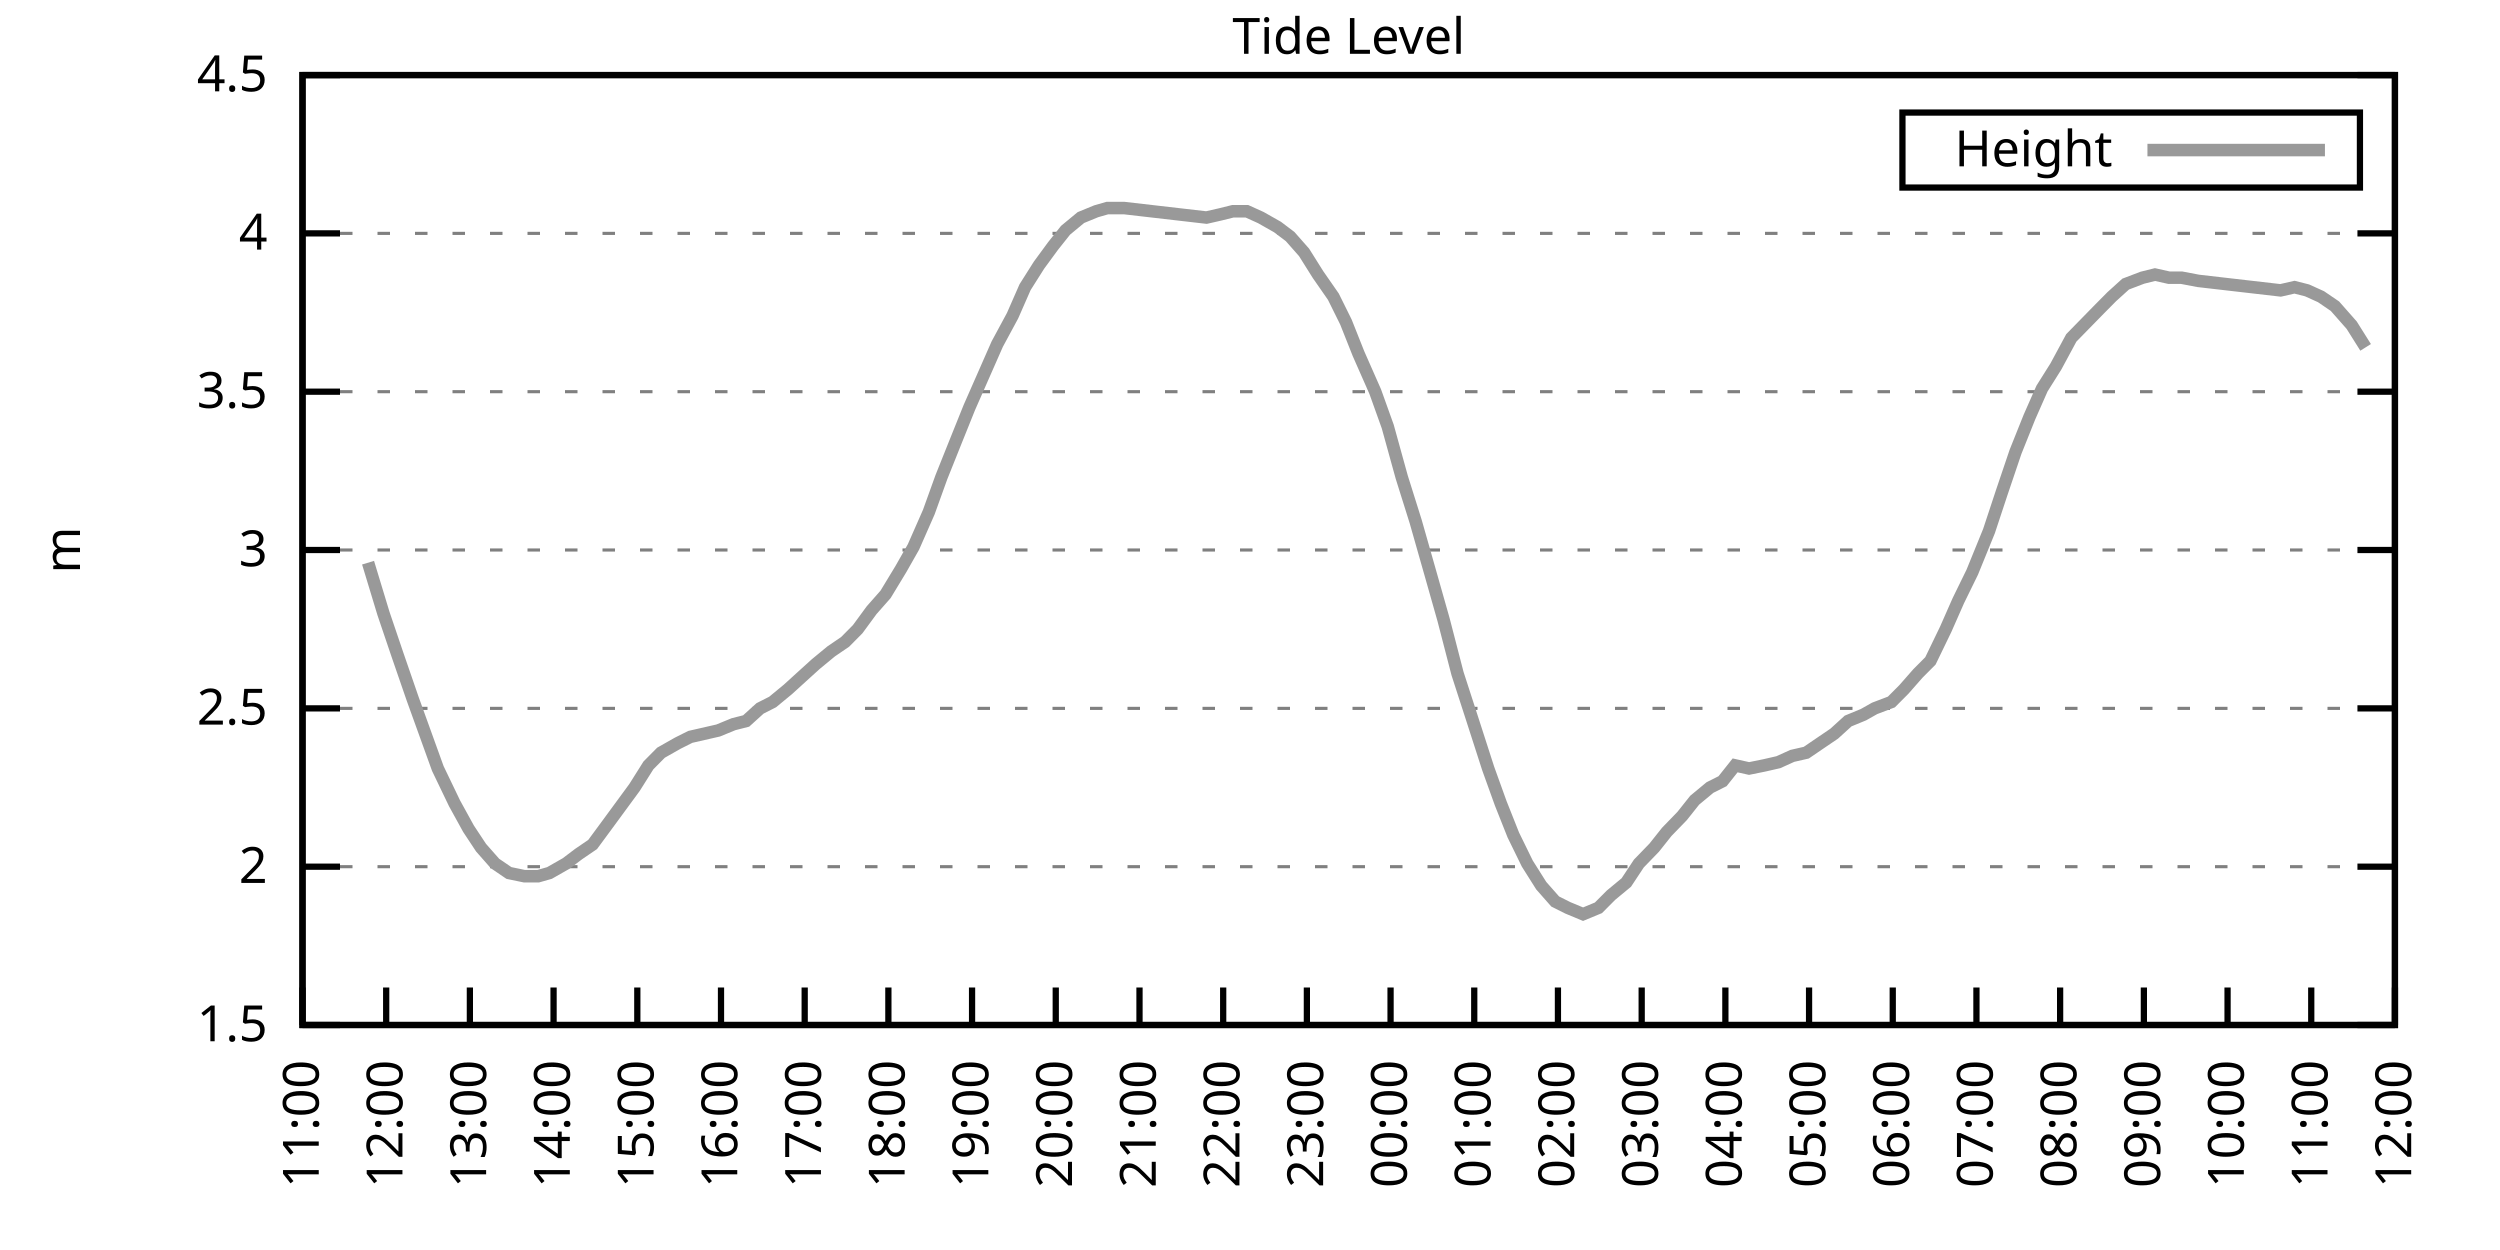
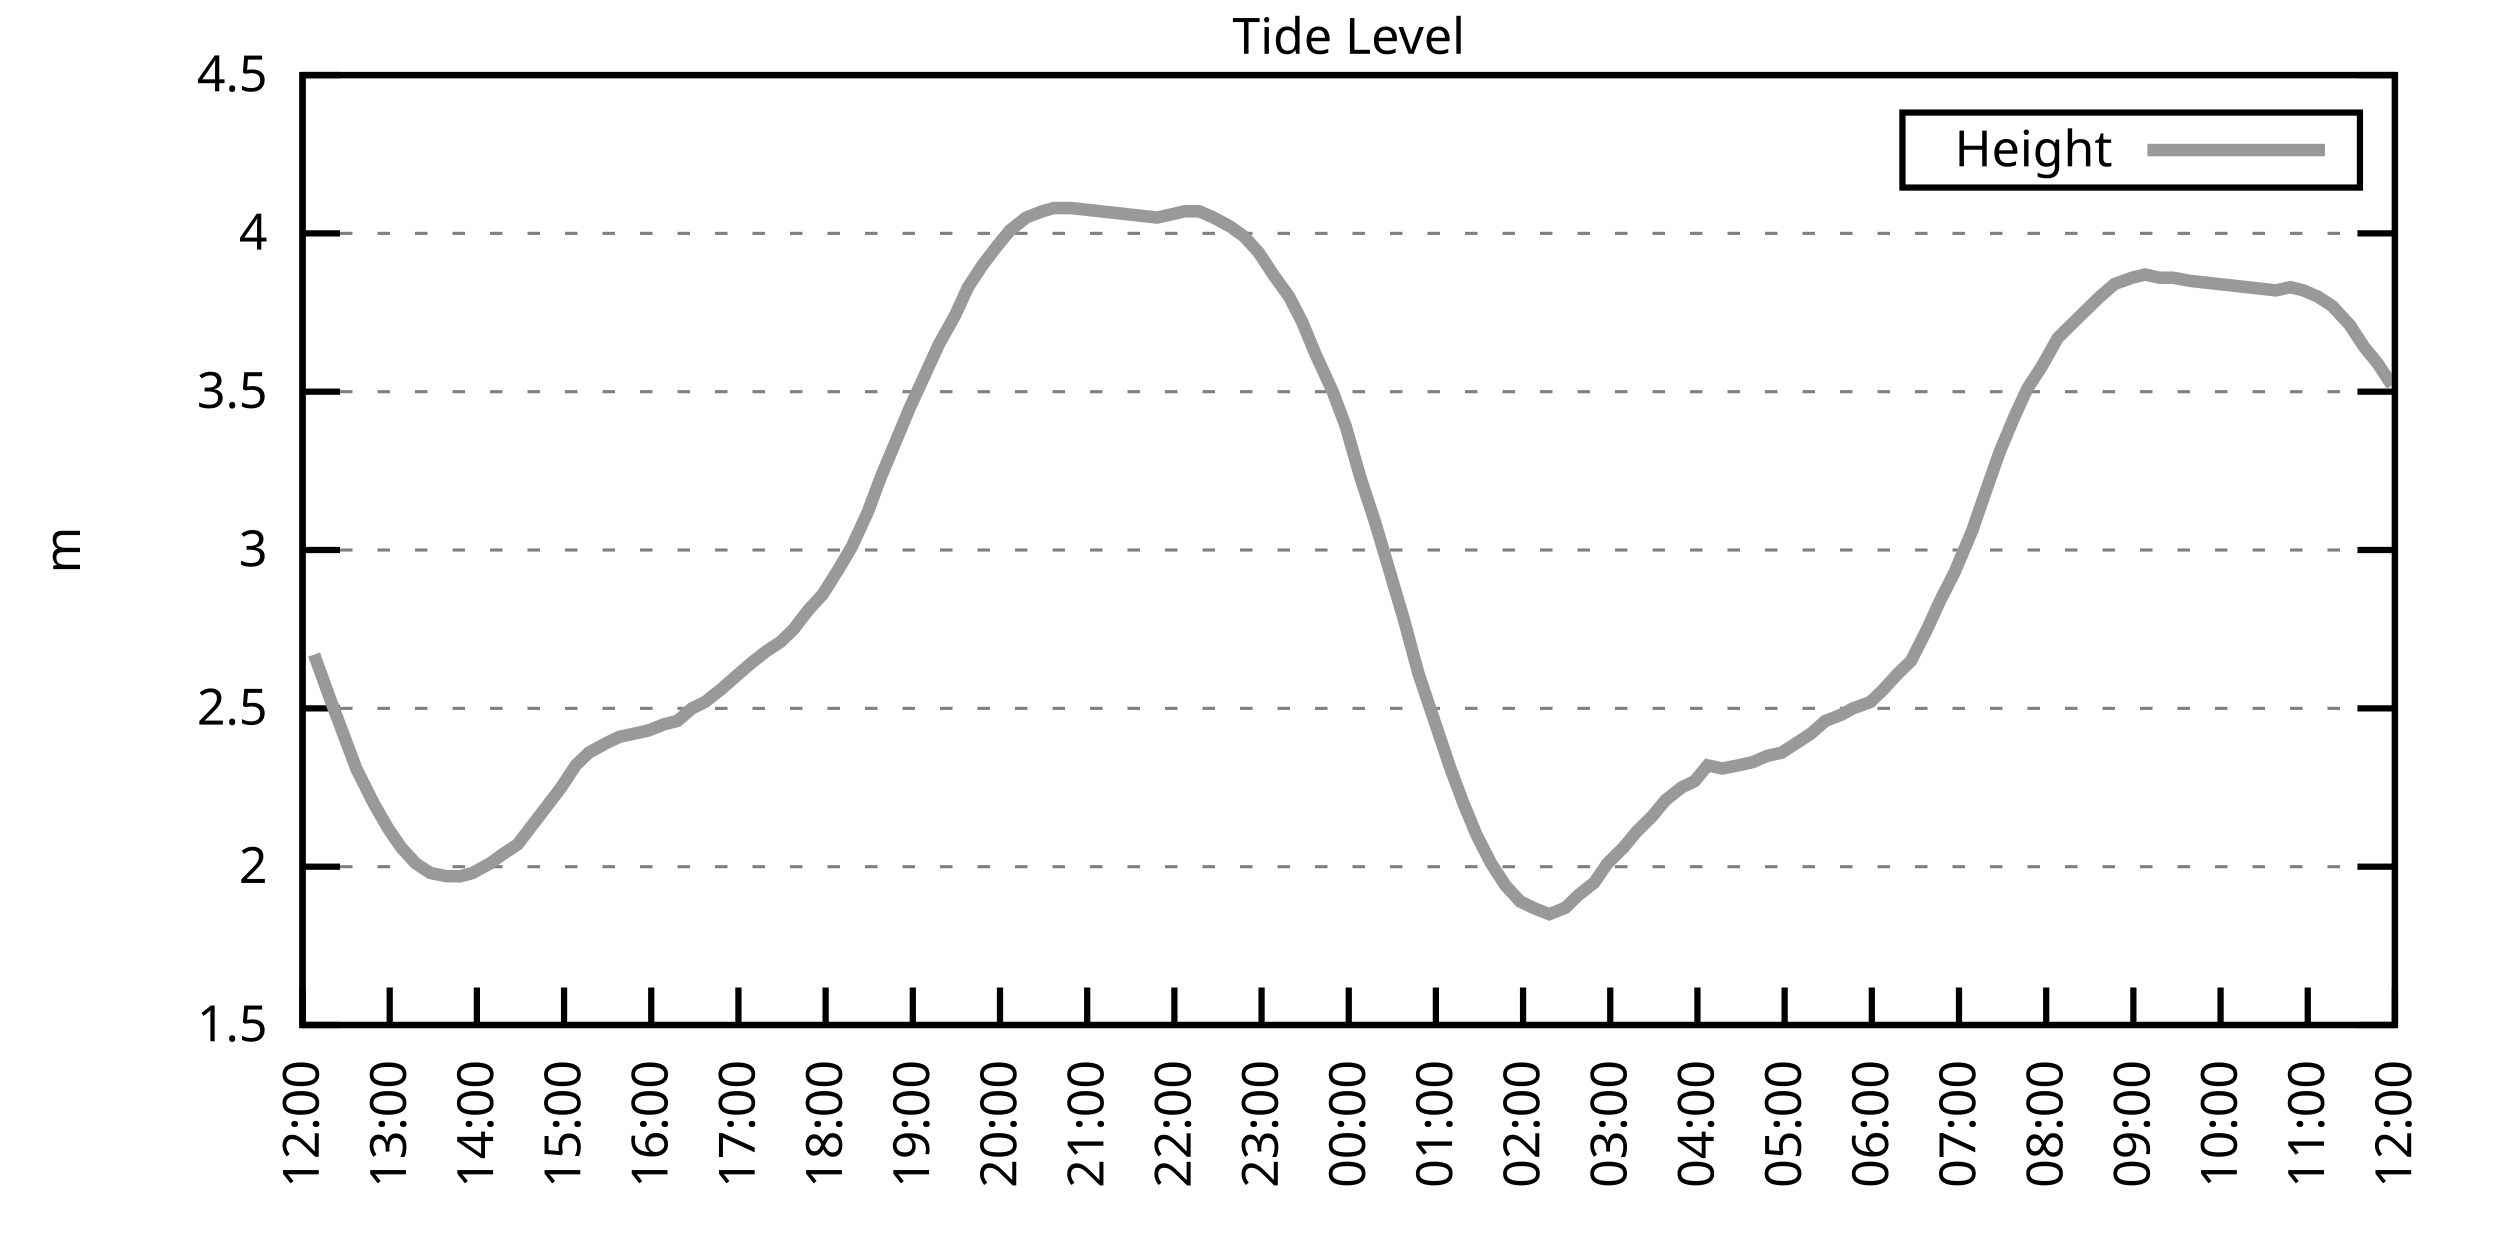
<svg xmlns="http://www.w3.org/2000/svg" xmlns:xlink="http://www.w3.org/1999/xlink" width="400" height="200" viewBox="0 0 400 200">
  <g id="gnuplot_canvas">
    <rect x="0" y="0" width="400" height="200" fill="none" />
    <defs>
      <circle id="gpDot" r="0.5" stroke-width="0.5" stroke="currentColor" />
      <path id="gpPt0" stroke-width="0.333" stroke="currentColor" d="M-1,0 h2 M0,-1 v2" />
      <path id="gpPt1" stroke-width="0.333" stroke="currentColor" d="M-1,-1 L1,1 M1,-1 L-1,1" />
      <path id="gpPt2" stroke-width="0.333" stroke="currentColor" d="M-1,0 L1,0 M0,-1 L0,1 M-1,-1 L1,1 M-1,1 L1,-1" />
      <rect id="gpPt3" stroke-width="0.333" stroke="currentColor" x="-1" y="-1" width="2" height="2" />
      <rect id="gpPt4" stroke-width="0.333" stroke="currentColor" fill="currentColor" x="-1" y="-1" width="2" height="2" />
      <circle id="gpPt5" stroke-width="0.333" stroke="currentColor" cx="0" cy="0" r="1" />
      <use xlink:href="#gpPt5" id="gpPt6" fill="currentColor" stroke="none" />
      <path id="gpPt7" stroke-width="0.333" stroke="currentColor" d="M0,-1.33 L-1.33,0.67 L1.33,0.67 z" />
      <use xlink:href="#gpPt7" id="gpPt8" fill="currentColor" stroke="none" />
      <use xlink:href="#gpPt7" id="gpPt9" stroke="currentColor" transform="rotate(180)" />
      <use xlink:href="#gpPt9" id="gpPt10" fill="currentColor" stroke="none" />
      <use xlink:href="#gpPt3" id="gpPt11" stroke="currentColor" transform="rotate(45)" />
      <use xlink:href="#gpPt11" id="gpPt12" fill="currentColor" stroke="none" />
      <path id="gpPt13" stroke-width="0.333" stroke="currentColor" d="M0,1.330 L1.265,0.411 L0.782,-1.067 L-0.782,-1.076 L-1.265,0.411 z" />
      <use xlink:href="#gpPt13" id="gpPt14" fill="currentColor" stroke="none" />
      <filter id="textbox" filterUnits="objectBoundingBox" x="0" y="0" height="1" width="1">
        <feFlood flood-color="white" flood-opacity="1" result="bgnd" />
        <feComposite in="SourceGraphic" in2="bgnd" operator="atop" />
      </filter>
      <filter id="greybox" filterUnits="objectBoundingBox" x="0" y="0" height="1" width="1">
        <feFlood flood-color="lightgrey" flood-opacity="1" result="grey" />
        <feComposite in="SourceGraphic" in2="grey" operator="atop" />
      </filter>
    </defs>
    <g fill="none" color="white" stroke="currentColor" stroke-width="1.00" stroke-linecap="butt" stroke-linejoin="miter">
</g>
    <g fill="none" color="black" stroke="currentColor" stroke-width="1.00" stroke-linecap="butt" stroke-linejoin="miter">
      <g stroke="none" shape-rendering="crispEdges">
        <polygon fill="rgb(255, 255, 255)" points="48.40,164.00 383.18,164.00 383.18,12.02 48.40,12.02 " />
      </g>
    </g>
    <g fill="none" color="black" stroke="currentColor" stroke-width="1.00" stroke-linecap="butt" stroke-linejoin="miter">
</g>
    <g fill="none" color="black" stroke="black" stroke-width="0.50" stroke-linecap="butt" stroke-linejoin="miter">
</g>
    <g fill="none" color="gray" stroke="currentColor" stroke-width="0.50" stroke-linecap="butt" stroke-linejoin="miter">
      <path stroke="gray" stroke-dasharray="2,4" class="gridline" d="M48.40,164.00 L383.19,164.00  " />
    </g>
    <g fill="none" color="gray" stroke="gray" stroke-width="1.00" stroke-linecap="butt" stroke-linejoin="miter">
</g>
    <g fill="none" color="black" stroke="currentColor" stroke-width="1.00" stroke-linecap="butt" stroke-linejoin="miter">
      <path stroke="black" d="M48.40,164.00 L54.40,164.00 M383.19,164.00 L377.19,164.00  " />
      <g transform="translate(42.80,166.60)" stroke="none" fill="black" font-family="Sans" font-size="8.00" text-anchor="end">
        <text>
          <tspan font-family="Sans"> 1.5</tspan>
        </text>
      </g>
    </g>
    <g fill="none" color="black" stroke="currentColor" stroke-width="1.00" stroke-linecap="butt" stroke-linejoin="miter">
</g>
    <g fill="none" color="black" stroke="black" stroke-width="0.50" stroke-linecap="butt" stroke-linejoin="miter">
</g>
    <g fill="none" color="gray" stroke="currentColor" stroke-width="0.50" stroke-linecap="butt" stroke-linejoin="miter">
      <path stroke="gray" stroke-dasharray="2,4" class="gridline" d="M48.40,138.67 L383.19,138.67  " />
    </g>
    <g fill="none" color="gray" stroke="gray" stroke-width="1.00" stroke-linecap="butt" stroke-linejoin="miter">
</g>
    <g fill="none" color="black" stroke="currentColor" stroke-width="1.00" stroke-linecap="butt" stroke-linejoin="miter">
      <path stroke="black" d="M48.40,138.67 L54.40,138.67 M383.19,138.67 L377.19,138.67  " />
      <g transform="translate(42.80,141.27)" stroke="none" fill="black" font-family="Sans" font-size="8.00" text-anchor="end">
        <text>
          <tspan font-family="Sans"> 2</tspan>
        </text>
      </g>
    </g>
    <g fill="none" color="black" stroke="currentColor" stroke-width="1.00" stroke-linecap="butt" stroke-linejoin="miter">
</g>
    <g fill="none" color="black" stroke="black" stroke-width="0.50" stroke-linecap="butt" stroke-linejoin="miter">
</g>
    <g fill="none" color="gray" stroke="currentColor" stroke-width="0.50" stroke-linecap="butt" stroke-linejoin="miter">
      <path stroke="gray" stroke-dasharray="2,4" class="gridline" d="M48.40,113.34 L383.19,113.34  " />
    </g>
    <g fill="none" color="gray" stroke="gray" stroke-width="1.00" stroke-linecap="butt" stroke-linejoin="miter">
</g>
    <g fill="none" color="black" stroke="currentColor" stroke-width="1.00" stroke-linecap="butt" stroke-linejoin="miter">
      <path stroke="black" d="M48.40,113.34 L54.40,113.34 M383.19,113.34 L377.19,113.34  " />
      <g transform="translate(42.80,115.94)" stroke="none" fill="black" font-family="Sans" font-size="8.00" text-anchor="end">
        <text>
          <tspan font-family="Sans"> 2.5</tspan>
        </text>
      </g>
    </g>
    <g fill="none" color="black" stroke="currentColor" stroke-width="1.00" stroke-linecap="butt" stroke-linejoin="miter">
</g>
    <g fill="none" color="black" stroke="black" stroke-width="0.50" stroke-linecap="butt" stroke-linejoin="miter">
</g>
    <g fill="none" color="gray" stroke="currentColor" stroke-width="0.50" stroke-linecap="butt" stroke-linejoin="miter">
      <path stroke="gray" stroke-dasharray="2,4" class="gridline" d="M48.40,88.00 L383.19,88.00  " />
    </g>
    <g fill="none" color="gray" stroke="gray" stroke-width="1.00" stroke-linecap="butt" stroke-linejoin="miter">
</g>
    <g fill="none" color="black" stroke="currentColor" stroke-width="1.00" stroke-linecap="butt" stroke-linejoin="miter">
      <path stroke="black" d="M48.40,88.00 L54.40,88.00 M383.19,88.00 L377.19,88.00  " />
      <g transform="translate(42.80,90.60)" stroke="none" fill="black" font-family="Sans" font-size="8.00" text-anchor="end">
        <text>
          <tspan font-family="Sans"> 3</tspan>
        </text>
      </g>
    </g>
    <g fill="none" color="black" stroke="currentColor" stroke-width="1.00" stroke-linecap="butt" stroke-linejoin="miter">
</g>
    <g fill="none" color="black" stroke="black" stroke-width="0.50" stroke-linecap="butt" stroke-linejoin="miter">
</g>
    <g fill="none" color="gray" stroke="currentColor" stroke-width="0.50" stroke-linecap="butt" stroke-linejoin="miter">
      <path stroke="gray" stroke-dasharray="2,4" class="gridline" d="M48.40,62.67 L383.19,62.67  " />
    </g>
    <g fill="none" color="gray" stroke="gray" stroke-width="1.00" stroke-linecap="butt" stroke-linejoin="miter">
</g>
    <g fill="none" color="black" stroke="currentColor" stroke-width="1.00" stroke-linecap="butt" stroke-linejoin="miter">
      <path stroke="black" d="M48.40,62.67 L54.40,62.67 M383.19,62.67 L377.19,62.67  " />
      <g transform="translate(42.80,65.27)" stroke="none" fill="black" font-family="Sans" font-size="8.00" text-anchor="end">
        <text>
          <tspan font-family="Sans"> 3.5</tspan>
        </text>
      </g>
    </g>
    <g fill="none" color="black" stroke="currentColor" stroke-width="1.00" stroke-linecap="butt" stroke-linejoin="miter">
</g>
    <g fill="none" color="black" stroke="black" stroke-width="0.50" stroke-linecap="butt" stroke-linejoin="miter">
</g>
    <g fill="none" color="gray" stroke="currentColor" stroke-width="0.50" stroke-linecap="butt" stroke-linejoin="miter">
      <path stroke="gray" stroke-dasharray="2,4" class="gridline" d="M48.40,37.34 L383.19,37.34  " />
    </g>
    <g fill="none" color="gray" stroke="gray" stroke-width="1.00" stroke-linecap="butt" stroke-linejoin="miter">
</g>
    <g fill="none" color="black" stroke="currentColor" stroke-width="1.00" stroke-linecap="butt" stroke-linejoin="miter">
      <path stroke="black" d="M48.40,37.34 L54.40,37.34 M383.19,37.34 L377.19,37.34  " />
      <g transform="translate(42.80,39.94)" stroke="none" fill="black" font-family="Sans" font-size="8.00" text-anchor="end">
        <text>
          <tspan font-family="Sans"> 4</tspan>
        </text>
      </g>
    </g>
    <g fill="none" color="black" stroke="currentColor" stroke-width="1.00" stroke-linecap="butt" stroke-linejoin="miter">
</g>
    <g fill="none" color="black" stroke="black" stroke-width="0.50" stroke-linecap="butt" stroke-linejoin="miter">
</g>
    <g fill="none" color="gray" stroke="currentColor" stroke-width="0.50" stroke-linecap="butt" stroke-linejoin="miter">
      <path stroke="gray" stroke-dasharray="2,4" class="gridline" d="M48.40,12.01 L383.19,12.01  " />
    </g>
    <g fill="none" color="gray" stroke="gray" stroke-width="1.00" stroke-linecap="butt" stroke-linejoin="miter">
</g>
    <g fill="none" color="black" stroke="currentColor" stroke-width="1.00" stroke-linecap="butt" stroke-linejoin="miter">
      <path stroke="black" d="M48.40,12.01 L54.40,12.01 M383.19,12.01 L377.19,12.01  " />
      <g transform="translate(42.80,14.61)" stroke="none" fill="black" font-family="Sans" font-size="8.00" text-anchor="end">
        <text>
          <tspan font-family="Sans"> 4.5</tspan>
        </text>
      </g>
    </g>
    <g fill="none" color="black" stroke="currentColor" stroke-width="1.00" stroke-linecap="butt" stroke-linejoin="miter">
      <path stroke="black" d="M48.40,164.00 L48.40,158.00  " />
      <g transform="translate(51.00,169.60) rotate(270.00)" stroke="none" fill="black" font-family="Sans" font-size="8.00" text-anchor="end">
        <text>
-           <tspan font-family="Sans">11:00</tspan>
-         </text>
-       </g>
-     </g>
-     <g fill="none" color="black" stroke="currentColor" stroke-width="1.00" stroke-linecap="butt" stroke-linejoin="miter">
-       <path stroke="black" d="M61.79,164.00 L61.79,158.00  " />
-       <g transform="translate(64.39,169.60) rotate(270.00)" stroke="none" fill="black" font-family="Sans" font-size="8.00" text-anchor="end">
-         <text>
          <tspan font-family="Sans">12:00</tspan>
        </text>
      </g>
    </g>
    <g fill="none" color="black" stroke="currentColor" stroke-width="1.00" stroke-linecap="butt" stroke-linejoin="miter">
-       <path stroke="black" d="M75.18,164.00 L75.18,158.00  " />
-       <g transform="translate(77.78,169.60) rotate(270.00)" stroke="none" fill="black" font-family="Sans" font-size="8.00" text-anchor="end">
+       <path stroke="black" d="M62.35,164.00 L62.35,158.00  " />
+       <g transform="translate(64.95,169.60) rotate(270.00)" stroke="none" fill="black" font-family="Sans" font-size="8.00" text-anchor="end">
        <text>
          <tspan font-family="Sans">13:00</tspan>
        </text>
      </g>
    </g>
    <g fill="none" color="black" stroke="currentColor" stroke-width="1.00" stroke-linecap="butt" stroke-linejoin="miter">
-       <path stroke="black" d="M88.57,164.00 L88.57,158.00  " />
-       <g transform="translate(91.17,169.60) rotate(270.00)" stroke="none" fill="black" font-family="Sans" font-size="8.00" text-anchor="end">
+       <path stroke="black" d="M76.30,164.00 L76.30,158.00  " />
+       <g transform="translate(78.90,169.60) rotate(270.00)" stroke="none" fill="black" font-family="Sans" font-size="8.00" text-anchor="end">
        <text>
          <tspan font-family="Sans">14:00</tspan>
        </text>
      </g>
    </g>
    <g fill="none" color="black" stroke="currentColor" stroke-width="1.00" stroke-linecap="butt" stroke-linejoin="miter">
-       <path stroke="black" d="M101.97,164.00 L101.97,158.00  " />
-       <g transform="translate(104.57,169.60) rotate(270.00)" stroke="none" fill="black" font-family="Sans" font-size="8.00" text-anchor="end">
+       <path stroke="black" d="M90.25,164.00 L90.25,158.00  " />
+       <g transform="translate(92.85,169.60) rotate(270.00)" stroke="none" fill="black" font-family="Sans" font-size="8.00" text-anchor="end">
        <text>
          <tspan font-family="Sans">15:00</tspan>
        </text>
      </g>
    </g>
    <g fill="none" color="black" stroke="currentColor" stroke-width="1.00" stroke-linecap="butt" stroke-linejoin="miter">
-       <path stroke="black" d="M115.36,164.00 L115.36,158.00  " />
-       <g transform="translate(117.96,169.60) rotate(270.00)" stroke="none" fill="black" font-family="Sans" font-size="8.00" text-anchor="end">
+       <path stroke="black" d="M104.20,164.00 L104.20,158.00  " />
+       <g transform="translate(106.80,169.60) rotate(270.00)" stroke="none" fill="black" font-family="Sans" font-size="8.00" text-anchor="end">
        <text>
          <tspan font-family="Sans">16:00</tspan>
        </text>
      </g>
    </g>
    <g fill="none" color="black" stroke="currentColor" stroke-width="1.00" stroke-linecap="butt" stroke-linejoin="miter">
-       <path stroke="black" d="M128.75,164.00 L128.75,158.00  " />
-       <g transform="translate(131.35,169.60) rotate(270.00)" stroke="none" fill="black" font-family="Sans" font-size="8.00" text-anchor="end">
+       <path stroke="black" d="M118.15,164.00 L118.15,158.00  " />
+       <g transform="translate(120.75,169.60) rotate(270.00)" stroke="none" fill="black" font-family="Sans" font-size="8.00" text-anchor="end">
        <text>
          <tspan font-family="Sans">17:00</tspan>
        </text>
      </g>
    </g>
    <g fill="none" color="black" stroke="currentColor" stroke-width="1.00" stroke-linecap="butt" stroke-linejoin="miter">
-       <path stroke="black" d="M142.14,164.00 L142.14,158.00  " />
-       <g transform="translate(144.74,169.60) rotate(270.00)" stroke="none" fill="black" font-family="Sans" font-size="8.00" text-anchor="end">
+       <path stroke="black" d="M132.10,164.00 L132.10,158.00  " />
+       <g transform="translate(134.70,169.60) rotate(270.00)" stroke="none" fill="black" font-family="Sans" font-size="8.00" text-anchor="end">
        <text>
          <tspan font-family="Sans">18:00</tspan>
        </text>
      </g>
    </g>
    <g fill="none" color="black" stroke="currentColor" stroke-width="1.00" stroke-linecap="butt" stroke-linejoin="miter">
-       <path stroke="black" d="M155.53,164.00 L155.53,158.00  " />
-       <g transform="translate(158.13,169.60) rotate(270.00)" stroke="none" fill="black" font-family="Sans" font-size="8.00" text-anchor="end">
+       <path stroke="black" d="M146.05,164.00 L146.05,158.00  " />
+       <g transform="translate(148.65,169.60) rotate(270.00)" stroke="none" fill="black" font-family="Sans" font-size="8.00" text-anchor="end">
        <text>
          <tspan font-family="Sans">19:00</tspan>
        </text>
      </g>
    </g>
    <g fill="none" color="black" stroke="currentColor" stroke-width="1.00" stroke-linecap="butt" stroke-linejoin="miter">
-       <path stroke="black" d="M168.92,164.00 L168.92,158.00  " />
-       <g transform="translate(171.52,169.60) rotate(270.00)" stroke="none" fill="black" font-family="Sans" font-size="8.00" text-anchor="end">
+       <path stroke="black" d="M160.00,164.00 L160.00,158.00  " />
+       <g transform="translate(162.60,169.60) rotate(270.00)" stroke="none" fill="black" font-family="Sans" font-size="8.00" text-anchor="end">
        <text>
          <tspan font-family="Sans">20:00</tspan>
        </text>
      </g>
    </g>
    <g fill="none" color="black" stroke="currentColor" stroke-width="1.00" stroke-linecap="butt" stroke-linejoin="miter">
-       <path stroke="black" d="M182.32,164.00 L182.32,158.00  " />
-       <g transform="translate(184.92,169.60) rotate(270.00)" stroke="none" fill="black" font-family="Sans" font-size="8.00" text-anchor="end">
+       <path stroke="black" d="M173.95,164.00 L173.95,158.00  " />
+       <g transform="translate(176.55,169.60) rotate(270.00)" stroke="none" fill="black" font-family="Sans" font-size="8.00" text-anchor="end">
        <text>
          <tspan font-family="Sans">21:00</tspan>
        </text>
      </g>
    </g>
    <g fill="none" color="black" stroke="currentColor" stroke-width="1.00" stroke-linecap="butt" stroke-linejoin="miter">
-       <path stroke="black" d="M195.71,164.00 L195.71,158.00  " />
-       <g transform="translate(198.31,169.60) rotate(270.00)" stroke="none" fill="black" font-family="Sans" font-size="8.00" text-anchor="end">
+       <path stroke="black" d="M187.90,164.00 L187.90,158.00  " />
+       <g transform="translate(190.50,169.60) rotate(270.00)" stroke="none" fill="black" font-family="Sans" font-size="8.00" text-anchor="end">
        <text>
          <tspan font-family="Sans">22:00</tspan>
        </text>
      </g>
    </g>
    <g fill="none" color="black" stroke="currentColor" stroke-width="1.00" stroke-linecap="butt" stroke-linejoin="miter">
-       <path stroke="black" d="M209.10,164.00 L209.10,158.00  " />
-       <g transform="translate(211.70,169.60) rotate(270.00)" stroke="none" fill="black" font-family="Sans" font-size="8.00" text-anchor="end">
+       <path stroke="black" d="M201.85,164.00 L201.85,158.00  " />
+       <g transform="translate(204.45,169.60) rotate(270.00)" stroke="none" fill="black" font-family="Sans" font-size="8.00" text-anchor="end">
        <text>
          <tspan font-family="Sans">23:00</tspan>
        </text>
      </g>
    </g>
    <g fill="none" color="black" stroke="currentColor" stroke-width="1.00" stroke-linecap="butt" stroke-linejoin="miter">
-       <path stroke="black" d="M222.49,164.00 L222.49,158.00  " />
-       <g transform="translate(225.09,169.60) rotate(270.00)" stroke="none" fill="black" font-family="Sans" font-size="8.00" text-anchor="end">
+       <path stroke="black" d="M215.80,164.00 L215.80,158.00  " />
+       <g transform="translate(218.40,169.60) rotate(270.00)" stroke="none" fill="black" font-family="Sans" font-size="8.00" text-anchor="end">
        <text>
          <tspan font-family="Sans">00:00</tspan>
        </text>
      </g>
    </g>
    <g fill="none" color="black" stroke="currentColor" stroke-width="1.00" stroke-linecap="butt" stroke-linejoin="miter">
-       <path stroke="black" d="M235.88,164.00 L235.88,158.00  " />
-       <g transform="translate(238.48,169.60) rotate(270.00)" stroke="none" fill="black" font-family="Sans" font-size="8.00" text-anchor="end">
+       <path stroke="black" d="M229.74,164.00 L229.74,158.00  " />
+       <g transform="translate(232.34,169.60) rotate(270.00)" stroke="none" fill="black" font-family="Sans" font-size="8.00" text-anchor="end">
        <text>
          <tspan font-family="Sans">01:00</tspan>
        </text>
      </g>
    </g>
    <g fill="none" color="black" stroke="currentColor" stroke-width="1.00" stroke-linecap="butt" stroke-linejoin="miter">
-       <path stroke="black" d="M249.27,164.00 L249.27,158.00  " />
-       <g transform="translate(251.87,169.60) rotate(270.00)" stroke="none" fill="black" font-family="Sans" font-size="8.00" text-anchor="end">
+       <path stroke="black" d="M243.69,164.00 L243.69,158.00  " />
+       <g transform="translate(246.29,169.60) rotate(270.00)" stroke="none" fill="black" font-family="Sans" font-size="8.00" text-anchor="end">
        <text>
          <tspan font-family="Sans">02:00</tspan>
        </text>
      </g>
    </g>
    <g fill="none" color="black" stroke="currentColor" stroke-width="1.00" stroke-linecap="butt" stroke-linejoin="miter">
-       <path stroke="black" d="M262.67,164.00 L262.67,158.00  " />
-       <g transform="translate(265.27,169.60) rotate(270.00)" stroke="none" fill="black" font-family="Sans" font-size="8.00" text-anchor="end">
+       <path stroke="black" d="M257.64,164.00 L257.64,158.00  " />
+       <g transform="translate(260.24,169.60) rotate(270.00)" stroke="none" fill="black" font-family="Sans" font-size="8.00" text-anchor="end">
        <text>
          <tspan font-family="Sans">03:00</tspan>
        </text>
      </g>
    </g>
    <g fill="none" color="black" stroke="currentColor" stroke-width="1.00" stroke-linecap="butt" stroke-linejoin="miter">
-       <path stroke="black" d="M276.06,164.00 L276.06,158.00  " />
-       <g transform="translate(278.66,169.60) rotate(270.00)" stroke="none" fill="black" font-family="Sans" font-size="8.00" text-anchor="end">
+       <path stroke="black" d="M271.59,164.00 L271.59,158.00  " />
+       <g transform="translate(274.19,169.60) rotate(270.00)" stroke="none" fill="black" font-family="Sans" font-size="8.00" text-anchor="end">
        <text>
          <tspan font-family="Sans">04:00</tspan>
        </text>
      </g>
    </g>
    <g fill="none" color="black" stroke="currentColor" stroke-width="1.00" stroke-linecap="butt" stroke-linejoin="miter">
-       <path stroke="black" d="M289.45,164.00 L289.45,158.00  " />
-       <g transform="translate(292.05,169.60) rotate(270.00)" stroke="none" fill="black" font-family="Sans" font-size="8.00" text-anchor="end">
+       <path stroke="black" d="M285.54,164.00 L285.54,158.00  " />
+       <g transform="translate(288.14,169.60) rotate(270.00)" stroke="none" fill="black" font-family="Sans" font-size="8.00" text-anchor="end">
        <text>
          <tspan font-family="Sans">05:00</tspan>
        </text>
      </g>
    </g>
    <g fill="none" color="black" stroke="currentColor" stroke-width="1.00" stroke-linecap="butt" stroke-linejoin="miter">
-       <path stroke="black" d="M302.84,164.00 L302.84,158.00  " />
-       <g transform="translate(305.44,169.60) rotate(270.00)" stroke="none" fill="black" font-family="Sans" font-size="8.00" text-anchor="end">
+       <path stroke="black" d="M299.49,164.00 L299.49,158.00  " />
+       <g transform="translate(302.09,169.60) rotate(270.00)" stroke="none" fill="black" font-family="Sans" font-size="8.00" text-anchor="end">
        <text>
          <tspan font-family="Sans">06:00</tspan>
        </text>
      </g>
    </g>
    <g fill="none" color="black" stroke="currentColor" stroke-width="1.00" stroke-linecap="butt" stroke-linejoin="miter">
-       <path stroke="black" d="M316.23,164.00 L316.23,158.00  " />
-       <g transform="translate(318.83,169.60) rotate(270.00)" stroke="none" fill="black" font-family="Sans" font-size="8.00" text-anchor="end">
+       <path stroke="black" d="M313.44,164.00 L313.44,158.00  " />
+       <g transform="translate(316.04,169.60) rotate(270.00)" stroke="none" fill="black" font-family="Sans" font-size="8.00" text-anchor="end">
        <text>
          <tspan font-family="Sans">07:00</tspan>
        </text>
      </g>
    </g>
    <g fill="none" color="black" stroke="currentColor" stroke-width="1.00" stroke-linecap="butt" stroke-linejoin="miter">
-       <path stroke="black" d="M329.62,164.00 L329.62,158.00  " />
-       <g transform="translate(332.22,169.60) rotate(270.00)" stroke="none" fill="black" font-family="Sans" font-size="8.00" text-anchor="end">
+       <path stroke="black" d="M327.39,164.00 L327.39,158.00  " />
+       <g transform="translate(329.99,169.60) rotate(270.00)" stroke="none" fill="black" font-family="Sans" font-size="8.00" text-anchor="end">
        <text>
          <tspan font-family="Sans">08:00</tspan>
        </text>
      </g>
    </g>
    <g fill="none" color="black" stroke="currentColor" stroke-width="1.00" stroke-linecap="butt" stroke-linejoin="miter">
-       <path stroke="black" d="M343.02,164.00 L343.02,158.00  " />
-       <g transform="translate(345.62,169.60) rotate(270.00)" stroke="none" fill="black" font-family="Sans" font-size="8.00" text-anchor="end">
+       <path stroke="black" d="M341.34,164.00 L341.34,158.00  " />
+       <g transform="translate(343.94,169.60) rotate(270.00)" stroke="none" fill="black" font-family="Sans" font-size="8.00" text-anchor="end">
        <text>
          <tspan font-family="Sans">09:00</tspan>
        </text>
      </g>
    </g>
    <g fill="none" color="black" stroke="currentColor" stroke-width="1.00" stroke-linecap="butt" stroke-linejoin="miter">
-       <path stroke="black" d="M356.41,164.00 L356.41,158.00  " />
-       <g transform="translate(359.01,169.60) rotate(270.00)" stroke="none" fill="black" font-family="Sans" font-size="8.00" text-anchor="end">
+       <path stroke="black" d="M355.29,164.00 L355.29,158.00  " />
+       <g transform="translate(357.89,169.60) rotate(270.00)" stroke="none" fill="black" font-family="Sans" font-size="8.00" text-anchor="end">
        <text>
          <tspan font-family="Sans">10:00</tspan>
        </text>
      </g>
    </g>
    <g fill="none" color="black" stroke="currentColor" stroke-width="1.00" stroke-linecap="butt" stroke-linejoin="miter">
-       <path stroke="black" d="M369.80,164.00 L369.80,158.00  " />
-       <g transform="translate(372.40,169.60) rotate(270.00)" stroke="none" fill="black" font-family="Sans" font-size="8.00" text-anchor="end">
+       <path stroke="black" d="M369.24,164.00 L369.24,158.00  " />
+       <g transform="translate(371.84,169.60) rotate(270.00)" stroke="none" fill="black" font-family="Sans" font-size="8.00" text-anchor="end">
        <text>
          <tspan font-family="Sans">11:00</tspan>
        </text>
      </g>
    </g>
    <g fill="none" color="black" stroke="currentColor" stroke-width="1.00" stroke-linecap="butt" stroke-linejoin="miter">
      <path stroke="black" d="M383.19,164.00 L383.19,158.00  " />
      <g transform="translate(385.79,169.60) rotate(270.00)" stroke="none" fill="black" font-family="Sans" font-size="8.00" text-anchor="end">
        <text>
          <tspan font-family="Sans">12:00</tspan>
        </text>
      </g>
    </g>
    <g fill="none" color="black" stroke="currentColor" stroke-width="1.00" stroke-linecap="butt" stroke-linejoin="miter">
</g>
    <g fill="none" color="black" stroke="currentColor" stroke-width="1.00" stroke-linecap="butt" stroke-linejoin="miter">
      <path stroke="black" d="M48.40,12.01 L48.40,164.00 L383.19,164.00 L383.19,12.01 L48.40,12.01 Z  " />
    </g>
    <g fill="none" color="black" stroke="currentColor" stroke-width="1.00" stroke-linecap="butt" stroke-linejoin="miter">
</g>
    <g fill="none" color="black" stroke="currentColor" stroke-width="1.00" stroke-linecap="butt" stroke-linejoin="miter">
      <path stroke="black" d="M304.39,30.01 L304.39,18.01 L377.59,18.01 L377.59,30.01 L304.39,30.01 Z  " />
    </g>
    <g id="Tide_level_plot_1">
      <g fill="none" color="white" stroke="black" stroke-width="2.00" stroke-linecap="butt" stroke-linejoin="miter">
</g>
      <g fill="none" color="black" stroke="currentColor" stroke-width="2.00" stroke-linecap="butt" stroke-linejoin="miter">
        <g transform="translate(337.99,26.61)" stroke="none" fill="black" font-family="Sans" font-size="8.00" text-anchor="end">
          <text>
            <tspan font-family="Sans">Height</tspan>
          </text>
        </g>
      </g>
      <g fill="none" color="black" stroke="currentColor" stroke-width="2.00" stroke-linecap="butt" stroke-linejoin="miter">
-         <path stroke="rgb(153, 153, 153)" d="M343.59,24.01 L371.99,24.01 M58.89,90.03 L61.35,98.14 L63.58,104.72 L66.03,111.82 L68.04,117.39 L70.05,122.96   L72.73,128.54 L74.96,132.59 L76.97,135.63 L79.20,138.16 L81.43,139.68 L83.89,140.19 L86.12,140.19 L87.91,139.68   L90.58,138.16 L92.59,136.64 L94.82,135.12 L97.06,132.08 L99.29,129.04 L101.52,126.00 L103.75,122.46 L105.76,120.43   L108.44,118.91 L110.45,117.90 L112.68,117.39 L114.91,116.88 L117.37,115.87 L119.38,115.36 L121.61,113.34 L123.62,112.32   L126.07,110.30 L128.30,108.27 L130.54,106.24 L132.99,104.22 L135.22,102.70 L137.23,100.67 L139.46,97.63 L141.69,95.10   L144.15,91.04 L146.16,87.50 L148.61,81.93 L150.62,76.35 L152.85,70.78 L155.09,65.21 L157.32,60.14 L159.55,55.07   L162.01,50.51 L164.01,45.95 L166.25,42.41 L168.48,39.37 L170.49,36.84 L172.94,34.81 L175.40,33.80 L177.18,33.29   L179.86,33.29 L193.03,34.81 L195.26,34.30 L197.27,33.80 L199.50,33.80 L201.73,34.81 L204.41,36.33 L206.42,37.85   L208.65,40.38 L210.88,43.93 L213.34,47.47 L215.35,51.53 L217.36,56.59 L220.04,62.67 L222.04,68.25 L224.28,76.35   L226.51,83.45 L228.96,92.06 L230.97,99.15 L233.20,107.76 L235.66,115.36 L238.11,122.96 L240.12,128.54 L242.13,133.60   L244.36,138.16 L246.60,141.71 L248.83,144.24 L250.84,145.25 L253.29,146.27 L255.75,145.25 L257.76,143.23 L260.21,141.20   L262.22,138.16 L264.67,135.63 L266.68,133.10 L269.14,130.56 L271.15,128.03 L273.60,126.00 L275.61,124.99 L277.62,122.46   L279.85,122.96 L282.31,122.46 L284.54,121.95 L286.77,120.94 L289.00,120.43 L291.23,118.91 L293.47,117.39 L295.70,115.36   L298.15,114.35 L299.94,113.34 L302.62,112.32 L304.63,110.30 L306.86,107.76 L308.87,105.74 L311.32,100.67 L313.33,96.11   L315.56,91.55 L318.24,84.97 L320.25,78.89 L322.48,72.30 L324.71,66.73 L326.72,62.17 L328.95,58.62 L331.41,54.06   L335.87,49.50 L337.88,47.47 L340.11,45.45 L342.79,44.43 L344.80,43.93 L347.03,44.43 L349.04,44.43 L351.72,44.94   L364.89,46.46 L367.12,45.95 L369.13,46.46 L371.36,47.47 L373.59,48.99 L376.27,52.03 L378.50,55.58  " />
+         <path stroke="rgb(153, 153, 153)" d="M343.59,24.01 L371.99,24.01 M50.26,104.72 L52.82,111.82 L54.91,117.39 L57.00,122.96 L59.79,128.54 L62.12,132.59   L64.21,135.63 L66.53,138.16 L68.86,139.68 L71.42,140.19 L73.74,140.19 L75.60,139.68 L78.39,138.16 L80.48,136.64   L82.81,135.12 L85.13,132.08 L87.46,129.04 L89.78,126.00 L92.11,122.46 L94.20,120.43 L96.99,118.91 L99.08,117.90   L101.41,117.39 L103.73,116.88 L106.29,115.87 L108.38,115.36 L110.71,113.34 L112.80,112.32 L115.36,110.30 L117.68,108.27   L120.01,106.24 L122.57,104.22 L124.89,102.70 L126.98,100.67 L129.31,97.63 L131.63,95.10 L134.19,91.04 L136.28,87.50   L138.84,81.93 L140.93,76.35 L143.26,70.78 L145.58,65.21 L147.91,60.14 L150.23,55.07 L152.79,50.51 L154.88,45.95   L157.21,42.41 L159.53,39.37 L161.62,36.84 L164.18,34.81 L166.74,33.80 L168.60,33.29 L171.39,33.29 L185.11,34.81   L187.43,34.30 L189.52,33.80 L191.85,33.80 L194.17,34.81 L196.96,36.33 L199.06,37.85 L201.38,40.38 L203.71,43.93   L206.26,47.47 L208.36,51.53 L210.45,56.59 L213.24,62.67 L215.33,68.25 L217.65,76.35 L219.98,83.45 L222.54,92.06   L224.63,99.15 L226.95,107.76 L229.51,115.36 L232.07,122.96 L234.16,128.54 L236.25,133.60 L238.58,138.16 L240.90,141.71   L243.23,144.24 L245.32,145.25 L247.88,146.27 L250.44,145.25 L252.53,143.23 L255.09,141.20 L257.18,138.16 L259.74,135.63   L261.83,133.10 L264.39,130.56 L266.48,128.03 L269.04,126.00 L271.13,124.99 L273.22,122.46 L275.55,122.96 L278.10,122.46   L280.43,121.95 L282.75,120.94 L285.08,120.43 L287.40,118.91 L289.73,117.39 L292.05,115.36 L294.61,114.35 L296.47,113.34   L299.26,112.32 L301.35,110.30 L303.68,107.76 L305.77,105.74 L308.33,100.67 L310.42,96.11 L312.74,91.55 L315.53,84.97   L317.63,78.89 L319.95,72.30 L322.28,66.73 L324.37,62.17 L326.69,58.62 L329.25,54.06 L333.90,49.50 L335.99,47.47   L338.32,45.45 L341.11,44.43 L343.20,43.93 L345.53,44.43 L347.62,44.43 L350.41,44.94 L364.13,46.46 L366.45,45.95   L368.54,46.46 L370.87,47.47 L373.19,48.99 L375.98,52.03 L378.31,55.58 L380.40,58.11 L382.73,61.66  " />
      </g>
    </g>
    <g fill="none" color="black" stroke="currentColor" stroke-width="2.00" stroke-linecap="butt" stroke-linejoin="miter">
</g>
    <g fill="none" color="black" stroke="black" stroke-width="1.00" stroke-linecap="butt" stroke-linejoin="miter">
</g>
    <g fill="none" color="black" stroke="currentColor" stroke-width="1.00" stroke-linecap="butt" stroke-linejoin="miter">
      <path stroke="black" d="M48.40,12.01 L48.40,164.00 L383.19,164.00 L383.19,12.01 L48.40,12.01 Z  " />
      <g transform="translate(12.80,88.01) rotate(270.00)" stroke="none" fill="black" font-family="Sans" font-size="8.00" text-anchor="middle">
        <text>
          <tspan font-family="Sans">m</tspan>
        </text>
      </g>
    </g>
    <g fill="none" color="black" stroke="currentColor" stroke-width="1.00" stroke-linecap="butt" stroke-linejoin="miter">
</g>
    <g fill="none" color="black" stroke="currentColor" stroke-width="1.00" stroke-linecap="butt" stroke-linejoin="miter">
      <g transform="translate(215.79,8.61)" stroke="none" fill="black" font-family="Sans" font-size="8.00" text-anchor="middle">
        <text>
          <tspan font-family="Sans">Tide Level</tspan>
        </text>
      </g>
    </g>
    <g fill="none" color="black" stroke="currentColor" stroke-width="1.00" stroke-linecap="butt" stroke-linejoin="miter">
</g>
  </g>
</svg>
